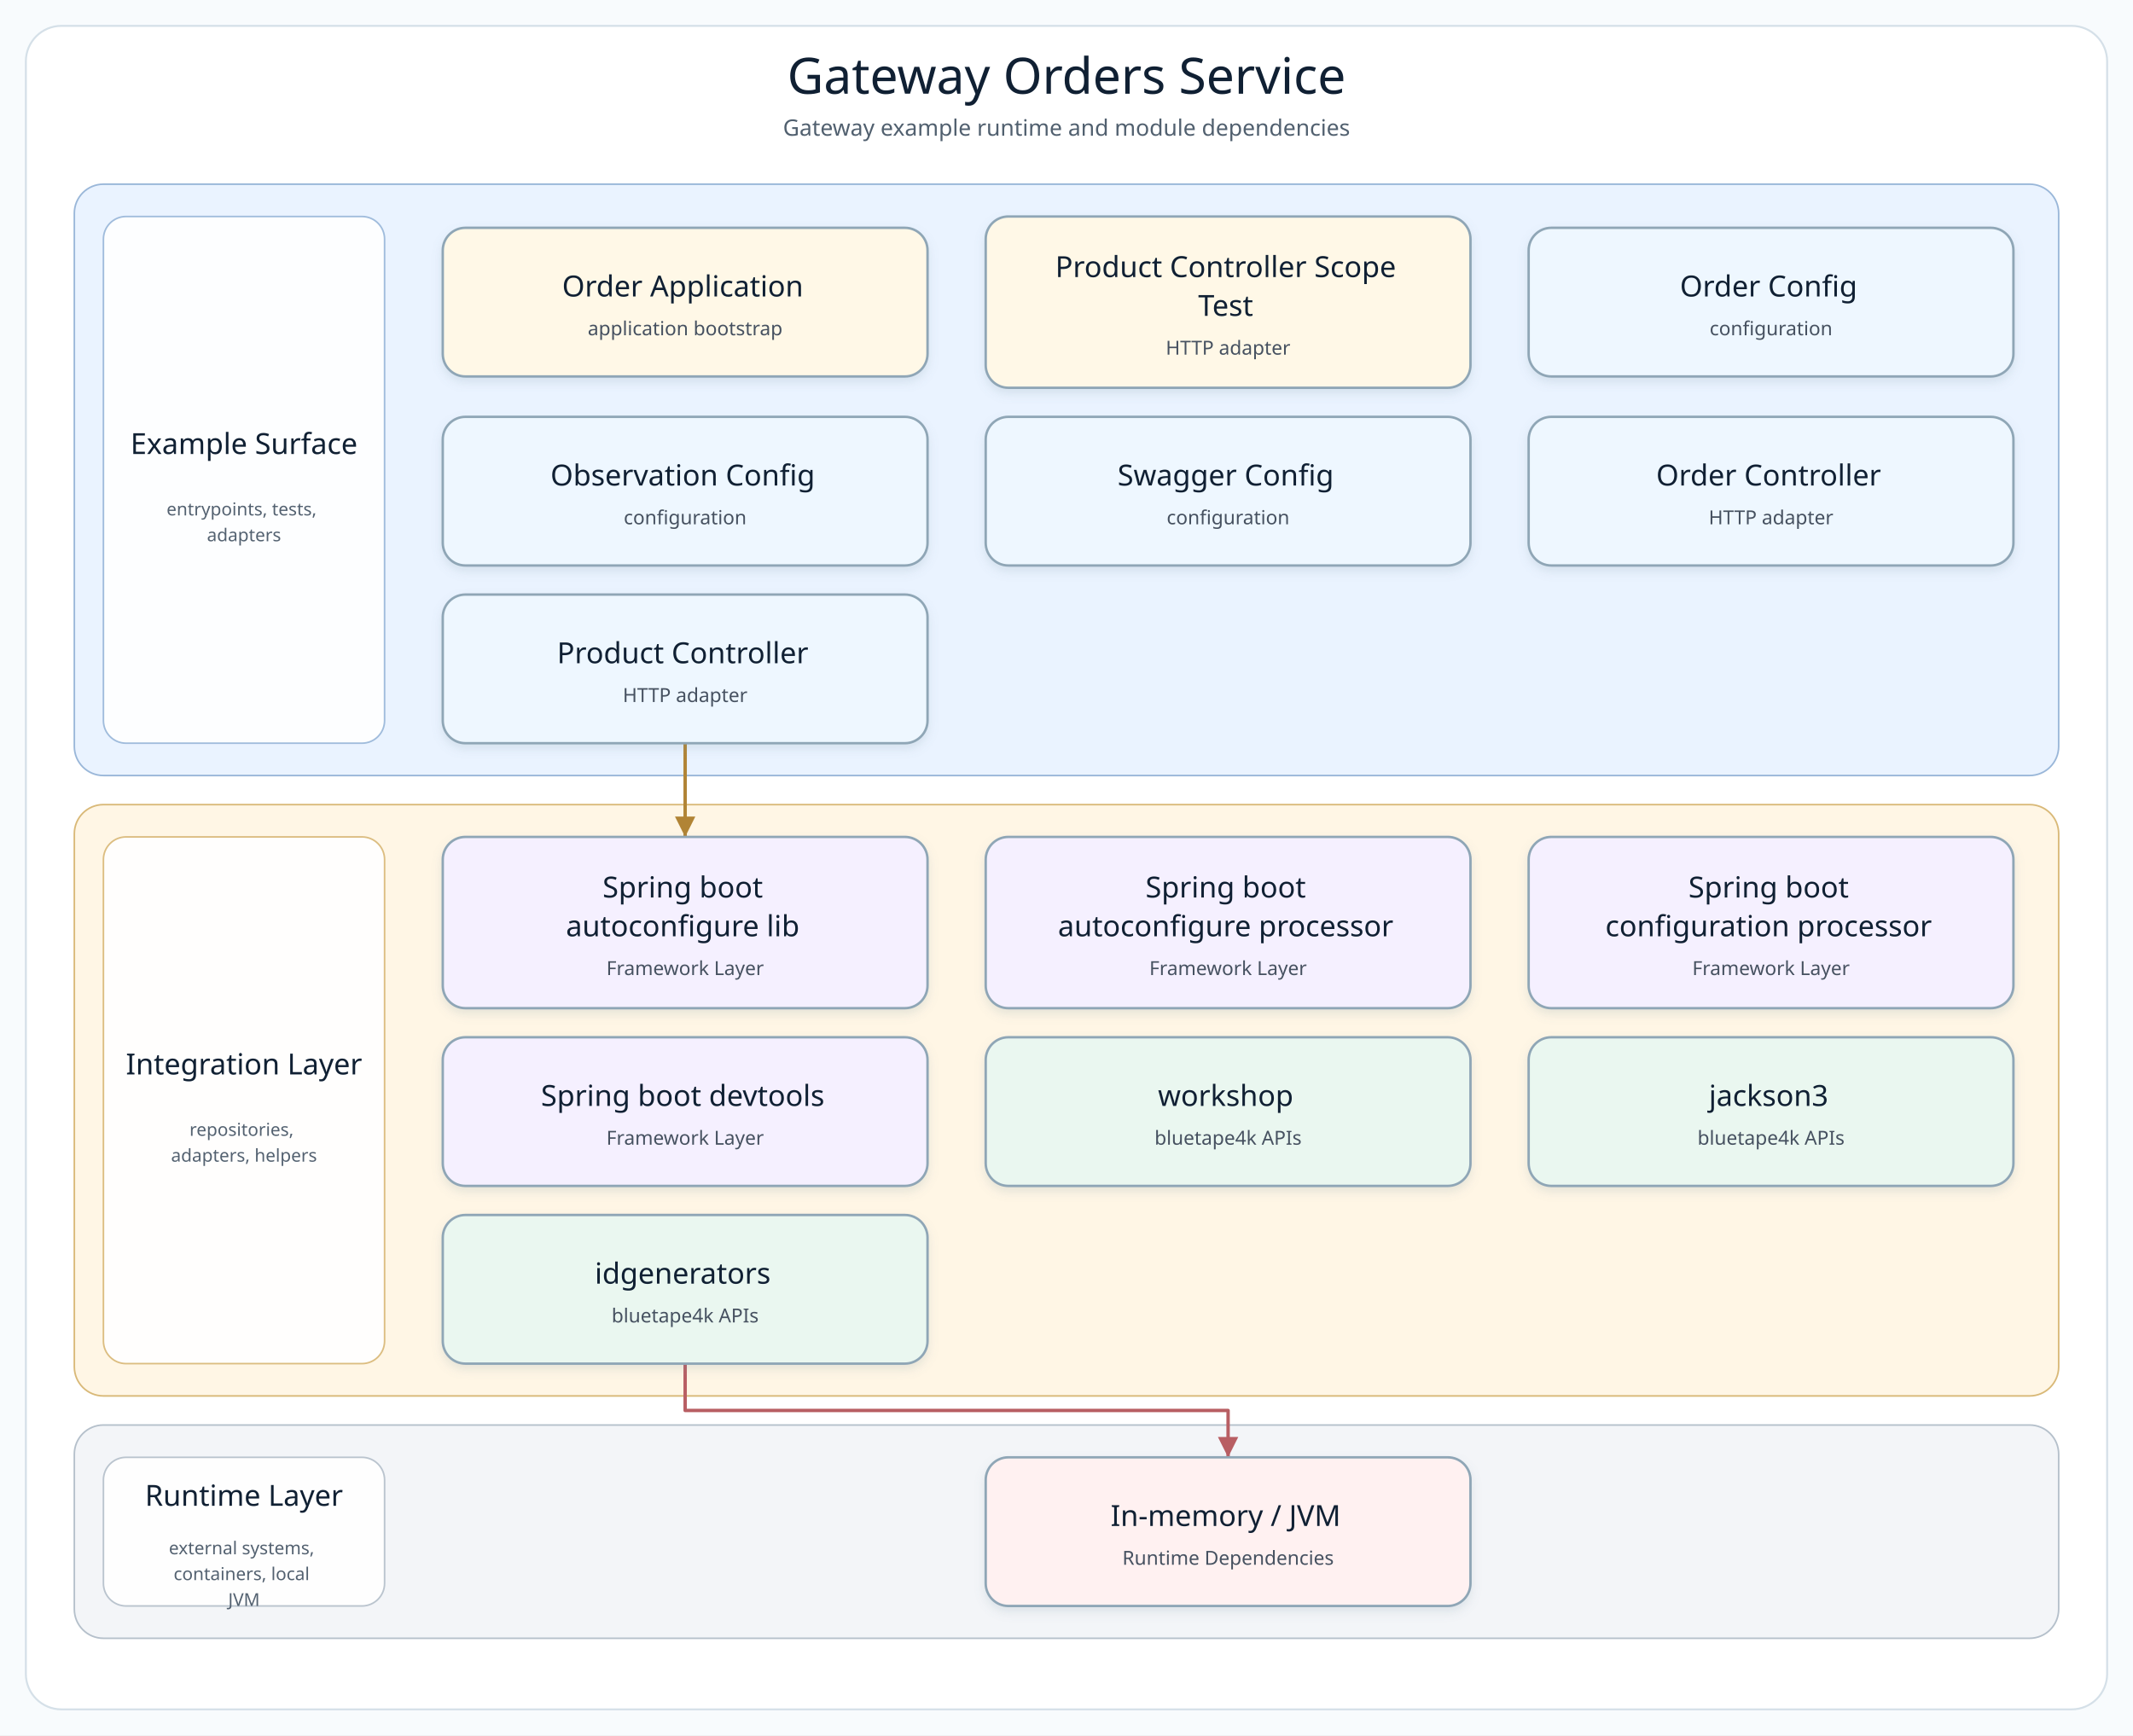
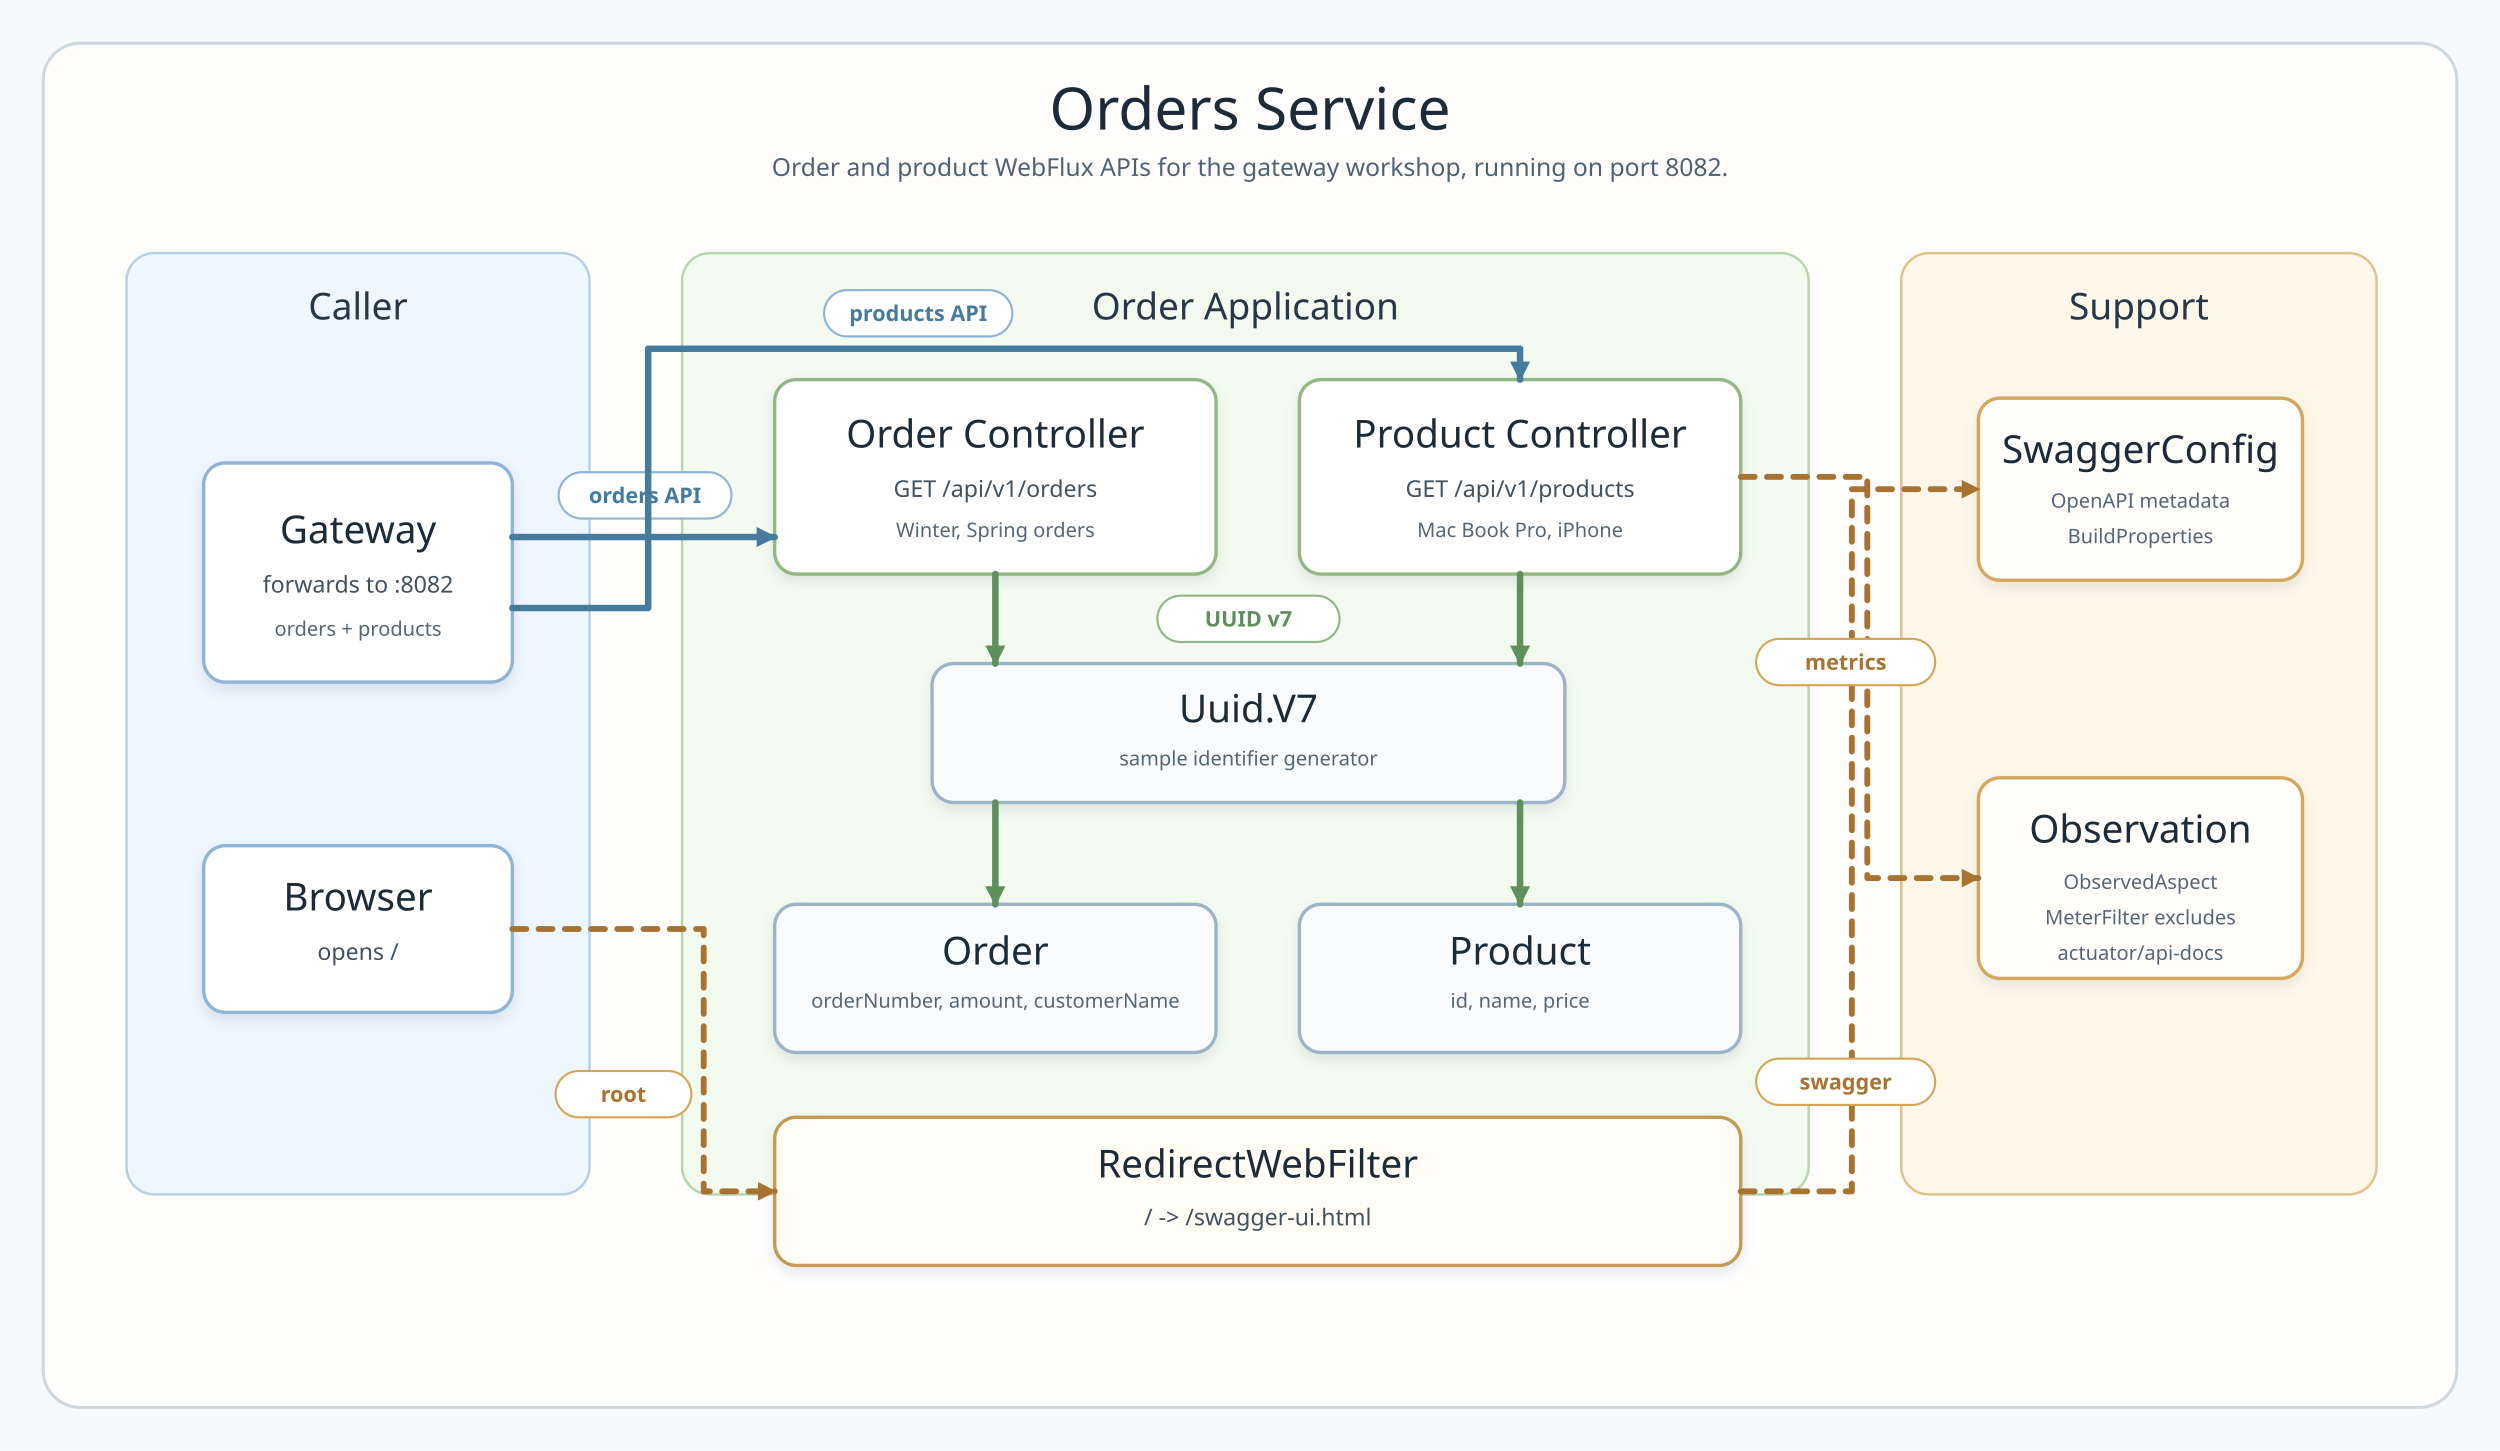
- <svg xmlns="http://www.w3.org/2000/svg" width="1320" height="1074" viewBox="0 0 1320 1074" role="img" aria-label="Gateway Orders Service architecture diagram">
+ <svg xmlns="http://www.w3.org/2000/svg" width="1620" height="940" viewBox="0 0 1620 940" role="img" aria-label="Gateway orders service architecture">
  <defs>
-     <filter id="softShadow" x="-8%" y="-8%" width="116%" height="124%">
-       <feDropShadow dx="0" dy="3" stdDeviation="3" flood-color="#7890A5" flood-opacity="0.18" />
+     <filter id="shadow" x="-8%" y="-10%" width="116%" height="130%">
+       <feDropShadow dx="0" dy="4" stdDeviation="4" flood-color="#5b7282" flood-opacity="0.15" />
    </filter>
-     <marker id="arrow-api" markerWidth="8" markerHeight="8" refX="7" refY="4" orient="auto" markerUnits="strokeWidth">
-       <path d="M 1 1 L 7 4 L 1 7 Z" fill="#4F7DB5" />
+     <marker id="blueArrow" markerUnits="userSpaceOnUse" markerWidth="13" markerHeight="13" viewBox="0 0 10 10" refX="9" refY="5" orient="auto">
+       <path d="M 0 0 L 10 5 L 0 10 Z" fill="#457b9d" />
    </marker>
-     <marker id="arrow-service" markerWidth="8" markerHeight="8" refX="7" refY="4" orient="auto" markerUnits="strokeWidth">
-       <path d="M 1 1 L 7 4 L 1 7 Z" fill="#4A9667" />
+     <marker id="greenArrow" markerUnits="userSpaceOnUse" markerWidth="13" markerHeight="13" viewBox="0 0 10 10" refX="9" refY="5" orient="auto">
+       <path d="M 0 0 L 10 5 L 0 10 Z" fill="#5f8f5b" />
    </marker>
-     <marker id="arrow-infra" markerWidth="8" markerHeight="8" refX="7" refY="4" orient="auto" markerUnits="strokeWidth">
-       <path d="M 1 1 L 7 4 L 1 7 Z" fill="#B18435" />
-     </marker>
-     <marker id="arrow-bt" markerWidth="8" markerHeight="8" refX="7" refY="4" orient="auto" markerUnits="strokeWidth">
-       <path d="M 1 1 L 7 4 L 1 7 Z" fill="#3E927D" />
-     </marker>
-     <marker id="arrow-runtime" markerWidth="8" markerHeight="8" refX="7" refY="4" orient="auto" markerUnits="strokeWidth">
-       <path d="M 1 1 L 7 4 L 1 7 Z" fill="#B85E63" />
+     <marker id="goldArrow" markerUnits="userSpaceOnUse" markerWidth="12" markerHeight="12" viewBox="0 0 10 10" refX="9" refY="5" orient="auto">
+       <path d="M 0 0 L 10 5 L 0 10 Z" fill="#a87332" />
    </marker>
    <style>
-       .canvas { fill: #F8FBFD; }
-       .frame { fill: #FFFFFF; stroke: #D5E0E8; stroke-width: 1.2; }
-       .diagram-title { font-family: "Architects Daughter"; font-size: 31px; fill: #102033; }
-       .diagram-subtitle { font-family: "Comic Mono"; font-size: 14px; fill: #51606F; }
-       .layer-title { font-family: "Architects Daughter"; font-size: 18px; fill: #102033; }
-       .layer-detail { font-family: "Comic Mono"; font-size: 11px; fill: #536170; }
-       .node rect { stroke-width: 1.5; }
-       .node-title { font-family: "Architects Daughter"; font-size: 18px; fill: #102033; }
-       .node-detail { font-family: "Comic Mono"; font-size: 12px; fill: #465160; }
+       .canvas { fill: #f7fafc; }
+       .frame { fill: #fffefd; stroke: #cdd8df; stroke-width: 2; }
+       .title { font-family: "Architects Daughter"; font-size: 38px; fill: #1d2b38; }
+       .subtitle { font-family: "Comic Mono"; font-size: 16px; fill: #516172; }
+       .layerTitle { font-family: "Architects Daughter"; font-size: 24px; fill: #263747; }
+       .cardTitle { font-family: "Architects Daughter"; font-size: 25px; fill: #1d2b38; }
+       .cardText { font-family: "Comic Mono"; font-size: 15px; fill: #42515f; }
+       .smallText { font-family: "Comic Mono"; font-size: 13px; fill: #566575; }
+       .layer { stroke-width: 1.6; }
+       .card { stroke-width: 2.2; filter: url(#shadow); }
+       .lineBlue { fill: none; stroke: #457b9d; stroke-width: 4.2; marker-end: url(#blueArrow); stroke-linecap: round; stroke-linejoin: round; }
+       .lineGreen { fill: none; stroke: #5f8f5b; stroke-width: 4.2; marker-end: url(#greenArrow); stroke-linecap: round; stroke-linejoin: round; }
+       .lineGold { fill: none; stroke: #a87332; stroke-width: 3.8; marker-end: url(#goldArrow); stroke-linecap: round; stroke-linejoin: round; stroke-dasharray: 9 8; }
+       .label { font-family: "Comic Mono"; font-size: 14px; font-weight: 700; }
+       .labelBox { fill: #ffffff; stroke-width: 1.4; }
    </style>
  </defs>
-   <rect class="canvas" width="1320" height="1074" />
-   <rect class="frame" x="16" y="16" width="1288" height="1042" rx="22" />
-   <text class="diagram-title" x="660.0" y="58" text-anchor="middle">Gateway Orders Service</text>
-   <text class="diagram-subtitle" x="660.0" y="84" text-anchor="middle">Gateway example runtime and module dependencies</text>
-   <g>
-     <g class="layer" data-layer="surface">
-       <rect x="46.0" y="114.0" width="1228.0" height="366.0" rx="18" fill="#EAF3FF" stroke="#9AB7D9" />
-       <rect x="64.0" y="134.0" width="174" height="326.0" rx="14" fill="#FFFFFF" stroke="#9AB7D9" opacity="0.92" />
-       <text text-anchor="middle">
-         <tspan class="layer-title" x="151.0" y="281.0">Example Surface</tspan>
-       </text>
-       <text text-anchor="middle">
-         <tspan class="layer-detail" x="151.0" y="319.0">entrypoints, tests,</tspan>
-         <tspan class="layer-detail" x="151.0" y="335.0">adapters</tspan>
-       </text>
-     </g>
-     <g class="layer" data-layer="integration">
-       <rect x="46.0" y="498.0" width="1228.0" height="366.0" rx="18" fill="#FFF6E5" stroke="#D9B978" />
-       <rect x="64.0" y="518.0" width="174" height="326.0" rx="14" fill="#FFFFFF" stroke="#D9B978" opacity="0.92" />
-       <text text-anchor="middle">
-         <tspan class="layer-title" x="151.0" y="665.0">Integration Layer</tspan>
-       </text>
-       <text text-anchor="middle">
-         <tspan class="layer-detail" x="151.0" y="703.0">repositories,</tspan>
-         <tspan class="layer-detail" x="151.0" y="719.0">adapters, helpers</tspan>
-       </text>
-     </g>
-     <g class="layer" data-layer="runtime">
-       <rect x="46.0" y="882.0" width="1228.0" height="132.0" rx="18" fill="#F3F5F8" stroke="#B5C0CB" />
-       <rect x="64.0" y="902.0" width="174" height="92.0" rx="14" fill="#FFFFFF" stroke="#B5C0CB" opacity="0.92" />
-       <text text-anchor="middle">
-         <tspan class="layer-title" x="151.0" y="932.0">Runtime Layer</tspan>
-       </text>
-       <text text-anchor="middle">
-         <tspan class="layer-detail" x="151.0" y="962.0">external systems,</tspan>
-         <tspan class="layer-detail" x="151.0" y="978.0">containers, local</tspan>
-         <tspan class="layer-detail" x="151.0" y="994.0">JVM</tspan>
-       </text>
-     </g>
-     <g class="edge" data-edge="api4-&gt;infra0" data-label="uses">
-       <path d="M 424.0 460.0 L 424.0 489.0 L 424.0 518.0" fill="none" stroke="#B18435" stroke-width="2.1" stroke-linecap="square" stroke-linejoin="round" marker-end="url(#arrow-infra)" />
-     </g>
-     <g class="edge" data-edge="bt2-&gt;runtime0" data-label="adapts">
-       <path d="M 424.0 844.0 L 424.0 873.0 L 760.0 873.0 L 760.0 902.0" fill="none" stroke="#B85E63" stroke-width="2.1" stroke-linecap="square" stroke-linejoin="round" marker-end="url(#arrow-runtime)" />
-     </g>
-     <g class="node" data-node="entry0" data-lines="Order Application | application bootstrap">
-       <rect x="274.0" y="141.0" width="300.0" height="92.0" rx="14" fill="#FFF8E7" stroke="#8FA6B6" filter="url(#softShadow)" />
-       <text text-anchor="middle">
-         <tspan class="node-title" x="424.0" y="183.5">Order Application</tspan>
-         <tspan class="node-detail" x="424.0" y="207.5">application bootstrap</tspan>
-       </text>
-     </g>
-     <g class="node" data-node="entry1" data-lines="Product Controller Scope | Test | HTTP adapter">
-       <rect x="610.0" y="134.0" width="300.0" height="106.0" rx="14" fill="#FFF8E7" stroke="#8FA6B6" filter="url(#softShadow)" />
-       <text text-anchor="middle">
-         <tspan class="node-title" x="760.0" y="171.5">Product Controller Scope</tspan>
-         <tspan class="node-title" x="760.0" y="195.5">Test</tspan>
-         <tspan class="node-detail" x="760.0" y="219.5">HTTP adapter</tspan>
-       </text>
-     </g>
-     <g class="node" data-node="api0" data-lines="Order Config | configuration">
-       <rect x="946.0" y="141.0" width="300.0" height="92.0" rx="14" fill="#EEF7FF" stroke="#8FA6B6" filter="url(#softShadow)" />
-       <text text-anchor="middle">
-         <tspan class="node-title" x="1096.0" y="183.5">Order Config</tspan>
-         <tspan class="node-detail" x="1096.0" y="207.5">configuration</tspan>
-       </text>
-     </g>
-     <g class="node" data-node="api1" data-lines="Observation Config | configuration">
-       <rect x="274.0" y="258.0" width="300.0" height="92.0" rx="14" fill="#EEF7FF" stroke="#8FA6B6" filter="url(#softShadow)" />
-       <text text-anchor="middle">
-         <tspan class="node-title" x="424.0" y="300.5">Observation Config</tspan>
-         <tspan class="node-detail" x="424.0" y="324.5">configuration</tspan>
-       </text>
-     </g>
-     <g class="node" data-node="api2" data-lines="Swagger Config | configuration">
-       <rect x="610.0" y="258.0" width="300.0" height="92.0" rx="14" fill="#EEF7FF" stroke="#8FA6B6" filter="url(#softShadow)" />
-       <text text-anchor="middle">
-         <tspan class="node-title" x="760.0" y="300.5">Swagger Config</tspan>
-         <tspan class="node-detail" x="760.0" y="324.5">configuration</tspan>
-       </text>
-     </g>
-     <g class="node" data-node="api3" data-lines="Order Controller | HTTP adapter">
-       <rect x="946.0" y="258.0" width="300.0" height="92.0" rx="14" fill="#EEF7FF" stroke="#8FA6B6" filter="url(#softShadow)" />
-       <text text-anchor="middle">
-         <tspan class="node-title" x="1096.0" y="300.5">Order Controller</tspan>
-         <tspan class="node-detail" x="1096.0" y="324.5">HTTP adapter</tspan>
-       </text>
-     </g>
-     <g class="node" data-node="api4" data-lines="Product Controller | HTTP adapter">
-       <rect x="274.0" y="368.0" width="300.0" height="92.0" rx="14" fill="#EEF7FF" stroke="#8FA6B6" filter="url(#softShadow)" />
-       <text text-anchor="middle">
-         <tspan class="node-title" x="424.0" y="410.5">Product Controller</tspan>
-         <tspan class="node-detail" x="424.0" y="434.5">HTTP adapter</tspan>
-       </text>
-     </g>
-     <g class="node" data-node="infra0" data-lines="Spring boot | autoconfigure lib | Framework Layer">
-       <rect x="274.0" y="518.0" width="300.0" height="106.0" rx="14" fill="#F5F0FF" stroke="#8FA6B6" filter="url(#softShadow)" />
-       <text text-anchor="middle">
-         <tspan class="node-title" x="424.0" y="555.5">Spring boot</tspan>
-         <tspan class="node-title" x="424.0" y="579.5">autoconfigure lib</tspan>
-         <tspan class="node-detail" x="424.0" y="603.5">Framework Layer</tspan>
-       </text>
-     </g>
-     <g class="node" data-node="infra1" data-lines="Spring boot | autoconfigure processor | Framework Layer">
-       <rect x="610.0" y="518.0" width="300.0" height="106.0" rx="14" fill="#F5F0FF" stroke="#8FA6B6" filter="url(#softShadow)" />
-       <text text-anchor="middle">
-         <tspan class="node-title" x="760.0" y="555.5">Spring boot</tspan>
-         <tspan class="node-title" x="760.0" y="579.5">autoconfigure processor</tspan>
-         <tspan class="node-detail" x="760.0" y="603.5">Framework Layer</tspan>
-       </text>
-     </g>
-     <g class="node" data-node="infra2" data-lines="Spring boot | configuration processor | Framework Layer">
-       <rect x="946.0" y="518.0" width="300.0" height="106.0" rx="14" fill="#F5F0FF" stroke="#8FA6B6" filter="url(#softShadow)" />
-       <text text-anchor="middle">
-         <tspan class="node-title" x="1096.0" y="555.5">Spring boot</tspan>
-         <tspan class="node-title" x="1096.0" y="579.5">configuration processor</tspan>
-         <tspan class="node-detail" x="1096.0" y="603.5">Framework Layer</tspan>
-       </text>
-     </g>
-     <g class="node" data-node="infra3" data-lines="Spring boot devtools | Framework Layer">
-       <rect x="274.0" y="642.0" width="300.0" height="92.0" rx="14" fill="#F5F0FF" stroke="#8FA6B6" filter="url(#softShadow)" />
-       <text text-anchor="middle">
-         <tspan class="node-title" x="424.0" y="684.5">Spring boot devtools</tspan>
-         <tspan class="node-detail" x="424.0" y="708.5">Framework Layer</tspan>
-       </text>
-     </g>
-     <g class="node" data-node="bt0" data-lines="workshop | bluetape4k APIs">
-       <rect x="610.0" y="642.0" width="300.0" height="92.0" rx="14" fill="#EAF7F0" stroke="#8FA6B6" filter="url(#softShadow)" />
-       <text text-anchor="middle">
-         <tspan class="node-title" x="760.0" y="684.5">workshop</tspan>
-         <tspan class="node-detail" x="760.0" y="708.5">bluetape4k APIs</tspan>
-       </text>
-     </g>
-     <g class="node" data-node="bt1" data-lines="jackson3 | bluetape4k APIs">
-       <rect x="946.0" y="642.0" width="300.0" height="92.0" rx="14" fill="#EAF7F0" stroke="#8FA6B6" filter="url(#softShadow)" />
-       <text text-anchor="middle">
-         <tspan class="node-title" x="1096.0" y="684.5">jackson3</tspan>
-         <tspan class="node-detail" x="1096.0" y="708.5">bluetape4k APIs</tspan>
-       </text>
-     </g>
-     <g class="node" data-node="bt2" data-lines="idgenerators | bluetape4k APIs">
-       <rect x="274.0" y="752.0" width="300.0" height="92.0" rx="14" fill="#EAF7F0" stroke="#8FA6B6" filter="url(#softShadow)" />
-       <text text-anchor="middle">
-         <tspan class="node-title" x="424.0" y="794.5">idgenerators</tspan>
-         <tspan class="node-detail" x="424.0" y="818.5">bluetape4k APIs</tspan>
-       </text>
-     </g>
-     <g class="node" data-node="runtime0" data-lines="In-memory / JVM | Runtime Dependencies">
-       <rect x="610.0" y="902.0" width="300.0" height="92.0" rx="14" fill="#FFF1F1" stroke="#8FA6B6" filter="url(#softShadow)" />
-       <text text-anchor="middle">
-         <tspan class="node-title" x="760.0" y="944.5">In-memory / JVM</tspan>
-         <tspan class="node-detail" x="760.0" y="968.5">Runtime Dependencies</tspan>
-       </text>
-     </g>
-   </g>
+   <rect class="canvas" width="1620" height="940" />
+   <rect class="frame" x="28" y="28" width="1564" height="884" rx="24" />
+   <text class="title" x="810" y="84" text-anchor="middle">Orders Service</text>
+   <text class="subtitle" x="810" y="114" text-anchor="middle">Order and product WebFlux APIs for the gateway workshop, running on port 8082.</text>
+   <rect class="layer" x="82" y="164" width="300" height="610" rx="18" fill="#eef6ff" stroke="#b5cfe8" />
+   <text class="layerTitle" x="232" y="207" text-anchor="middle">Caller</text>
+   <rect class="layer" x="442" y="164" width="730" height="610" rx="18" fill="#f3fbf0" stroke="#b7d4ae" />
+   <text class="layerTitle" x="807" y="207" text-anchor="middle">Order Application</text>
+   <rect class="layer" x="1232" y="164" width="308" height="610" rx="18" fill="#fff8ea" stroke="#dec289" />
+   <text class="layerTitle" x="1386" y="207" text-anchor="middle">Support</text>
+   <rect class="card" x="132" y="300" width="200" height="142" rx="14" fill="#ffffff" stroke="#8eb4d6" />
+   <text class="cardTitle" x="232" y="352" text-anchor="middle">Gateway</text>
+   <text class="cardText" x="232" y="384" text-anchor="middle">forwards to :8082</text>
+   <text class="smallText" x="232" y="412" text-anchor="middle">orders + products</text>
+   <rect class="card" x="132" y="548" width="200" height="108" rx="14" fill="#ffffff" stroke="#8eb4d6" />
+   <text class="cardTitle" x="232" y="590" text-anchor="middle">Browser</text>
+   <text class="cardText" x="232" y="622" text-anchor="middle">opens /</text>
+   <rect class="card" x="502" y="246" width="286" height="126" rx="14" fill="#ffffff" stroke="#91b884" />
+   <text class="cardTitle" x="645" y="290" text-anchor="middle">Order Controller</text>
+   <text class="cardText" x="645" y="322" text-anchor="middle">GET /api/v1/orders</text>
+   <text class="smallText" x="645" y="348" text-anchor="middle">Winter, Spring orders</text>
+   <rect class="card" x="842" y="246" width="286" height="126" rx="14" fill="#ffffff" stroke="#91b884" />
+   <text class="cardTitle" x="985" y="290" text-anchor="middle">Product Controller</text>
+   <text class="cardText" x="985" y="322" text-anchor="middle">GET /api/v1/products</text>
+   <text class="smallText" x="985" y="348" text-anchor="middle">Mac Book Pro, iPhone</text>
+   <rect class="card" x="604" y="430" width="410" height="90" rx="14" fill="#f9fbff" stroke="#9db4c8" />
+   <text class="cardTitle" x="809" y="468" text-anchor="middle">Uuid.V7</text>
+   <text class="smallText" x="809" y="496" text-anchor="middle">sample identifier generator</text>
+   <rect class="card" x="502" y="586" width="286" height="96" rx="14" fill="#f9fbff" stroke="#9db4c8" />
+   <text class="cardTitle" x="645" y="625" text-anchor="middle">Order</text>
+   <text class="smallText" x="645" y="653" text-anchor="middle">orderNumber, amount, customerName</text>
+   <rect class="card" x="842" y="586" width="286" height="96" rx="14" fill="#f9fbff" stroke="#9db4c8" />
+   <text class="cardTitle" x="985" y="625" text-anchor="middle">Product</text>
+   <text class="smallText" x="985" y="653" text-anchor="middle">id, name, price</text>
+   <rect class="card" x="502" y="724" width="626" height="96" rx="14" fill="#fffdf6" stroke="#c39a56" />
+   <text class="cardTitle" x="815" y="763" text-anchor="middle">RedirectWebFilter</text>
+   <text class="cardText" x="815" y="794" text-anchor="middle">/ -&gt; /swagger-ui.html</text>
+   <rect class="card" x="1282" y="258" width="210" height="118" rx="14" fill="#fffefa" stroke="#d2a85e" />
+   <text class="cardTitle" x="1387" y="300" text-anchor="middle">SwaggerConfig</text>
+   <text class="smallText" x="1387" y="329" text-anchor="middle">OpenAPI metadata</text>
+   <text class="smallText" x="1387" y="352" text-anchor="middle">BuildProperties</text>
+   <rect class="card" x="1282" y="504" width="210" height="130" rx="14" fill="#fffefa" stroke="#d2a85e" />
+   <text class="cardTitle" x="1387" y="546" text-anchor="middle">Observation</text>
+   <text class="smallText" x="1387" y="576" text-anchor="middle">ObservedAspect</text>
+   <text class="smallText" x="1387" y="599" text-anchor="middle">MeterFilter excludes</text>
+   <text class="smallText" x="1387" y="622" text-anchor="middle">actuator/api-docs</text>
+   <path class="lineBlue" d="M 332 348 H 502" />
+   <rect class="labelBox" x="362" y="306" width="112" height="30" rx="15" stroke="#8eb4d6" />
+   <text class="label" x="418" y="326" text-anchor="middle" fill="#457b9d">orders API</text>
+   <path class="lineBlue" d="M 332 394 H 420 V 226 H 985 V 246" />
+   <rect class="labelBox" x="534" y="188" width="122" height="30" rx="15" stroke="#8eb4d6" />
+   <text class="label" x="595" y="208" text-anchor="middle" fill="#457b9d">products API</text>
+   <path class="lineGreen" d="M 645 372 V 430" />
+   <path class="lineGreen" d="M 985 372 V 430" />
+   <rect class="labelBox" x="750" y="386" width="118" height="30" rx="15" stroke="#91b884" />
+   <text class="label" x="809" y="406" text-anchor="middle" fill="#5f8f5b">UUID v7</text>
+   <path class="lineGreen" d="M 645 520 V 586" />
+   <path class="lineGreen" d="M 985 520 V 586" />
+   <path class="lineGold" d="M 332 602 H 456 V 772 H 502" />
+   <rect class="labelBox" x="360" y="694" width="88" height="30" rx="15" stroke="#d5a656" />
+   <text class="label" x="404" y="714" text-anchor="middle" fill="#a87332">root</text>
+   <path class="lineGold" d="M 1128 772 H 1200 V 317 H 1282" />
+   <rect class="labelBox" x="1138" y="686" width="116" height="30" rx="15" stroke="#d5a656" />
+   <text class="label" x="1196" y="706" text-anchor="middle" fill="#a87332">swagger</text>
+   <path class="lineGold" d="M 1128 309 H 1210 V 569 H 1282" />
+   <rect class="labelBox" x="1138" y="414" width="116" height="30" rx="15" stroke="#d5a656" />
+   <text class="label" x="1196" y="434" text-anchor="middle" fill="#a87332">metrics</text>
</svg>
